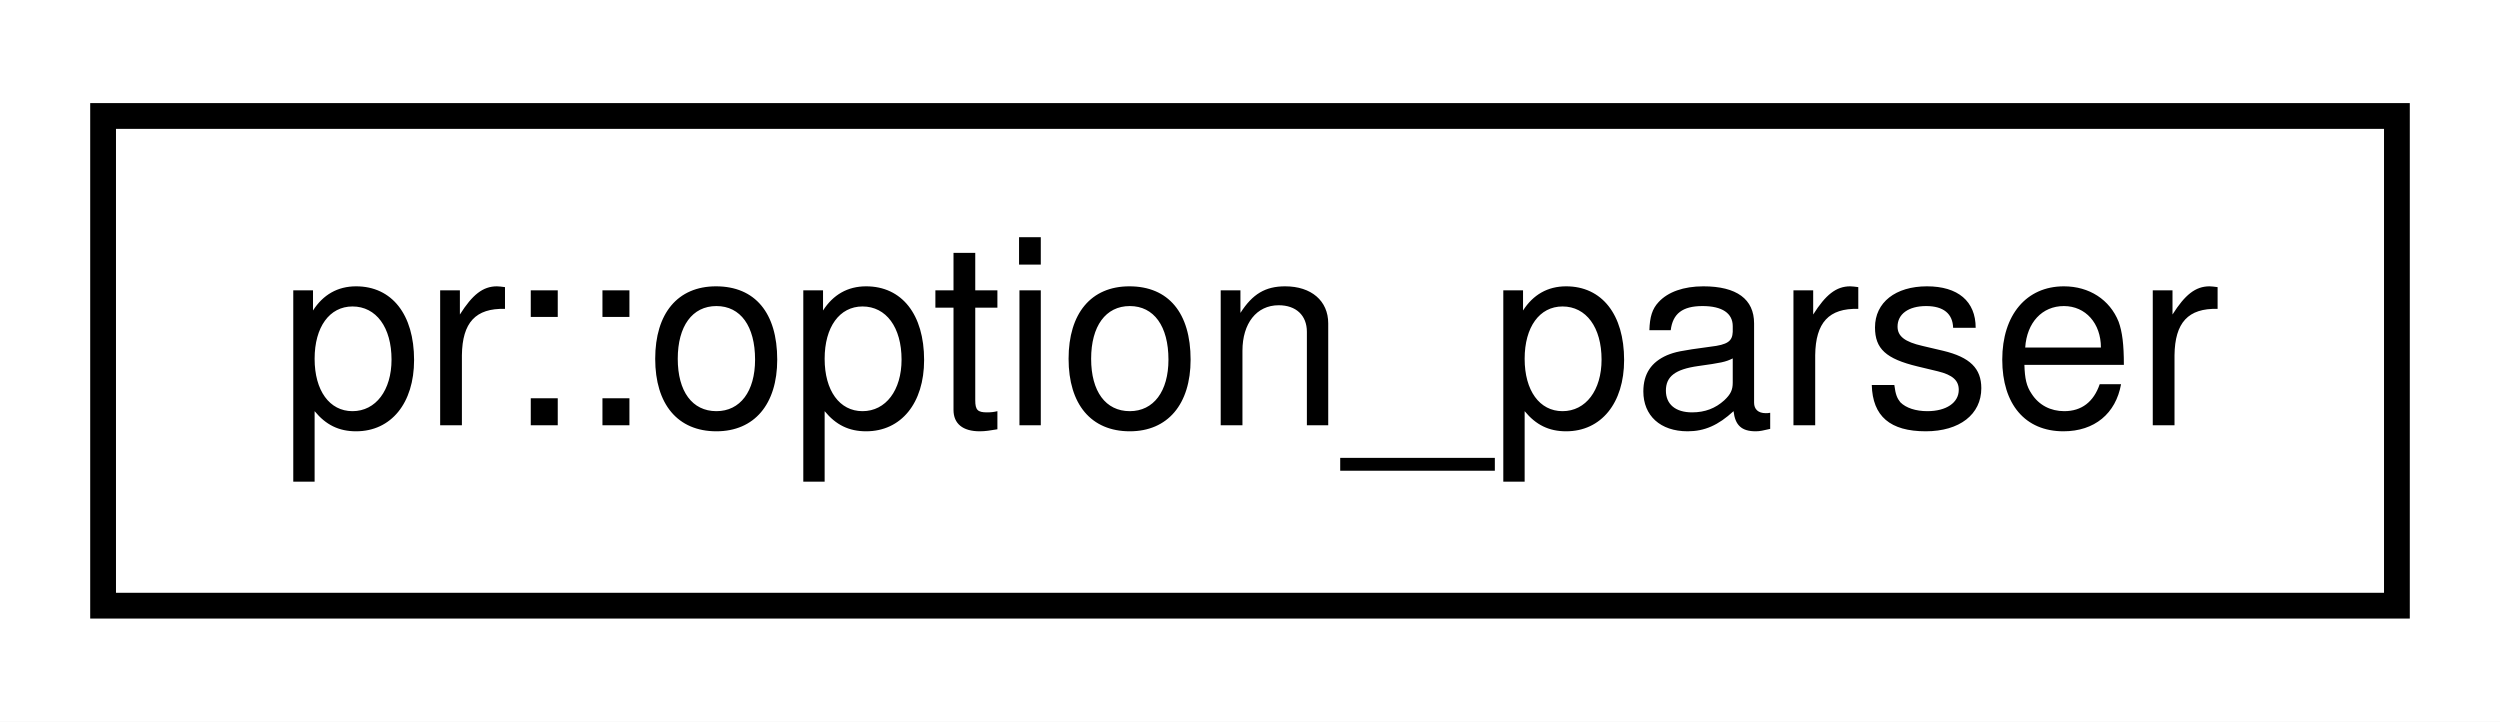
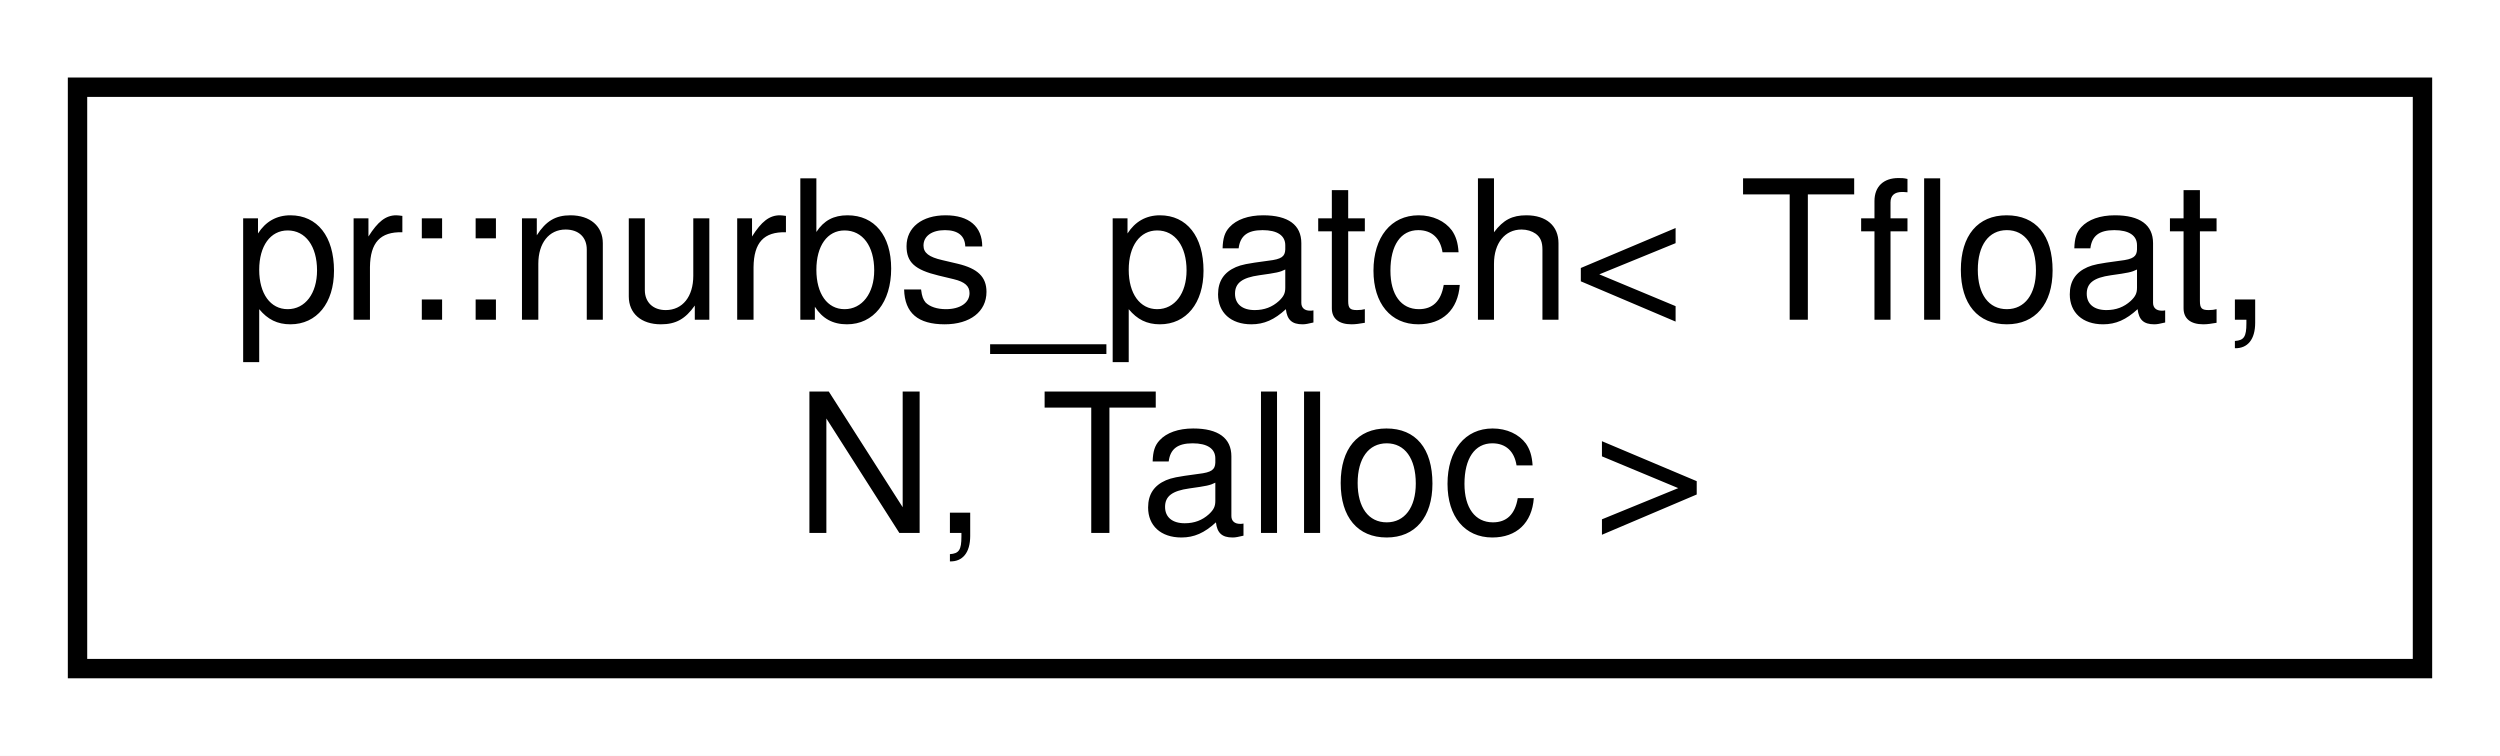
- <svg xmlns="http://www.w3.org/2000/svg" xmlns:xlink="http://www.w3.org/1999/xlink" width="97pt" height="28pt" viewBox="0.00 0.00 97.00 28.00">
-   <g id="graph0" class="graph" transform="scale(1 1) rotate(0) translate(4 24)">
-     <polygon fill="#ffffff" stroke="transparent" points="-4,4 -4,-24 93,-24 93,4 -4,4" />
+ <svg xmlns="http://www.w3.org/2000/svg" xmlns:xlink="http://www.w3.org/1999/xlink" width="129pt" height="39pt" viewBox="0.00 0.00 129.00 39.00">
+   <g id="graph0" class="graph" transform="scale(1 1) rotate(0) translate(4 35)">
+     <polygon fill="#ffffff" stroke="transparent" points="-4,4 -4,-35 125,-35 125,4 -4,4" />
    <g id="node1" class="node">
      <g id="a_node1">
-         <a xlink:href="classpr_1_1option__parser.html" target="_top" xlink:title="Option parser. ">
-           <polygon fill="#ffffff" stroke="#000000" points="0,-.5 0,-19.5 89,-19.5 89,-.5 0,-.5" />
-           <text text-anchor="middle" x="44.5" y="-7.5" font-family="Helvetica,sans-Serif" font-size="10.00" fill="#000000">pr::option_parser</text>
+         <a xlink:href="classpr_1_1nurbs__patch.html" target="_top" xlink:title="NURBS patch. ">
+           <polygon fill="#ffffff" stroke="#000000" points="0,-.5 0,-30.5 121,-30.5 121,-.5 0,-.5" />
+           <text text-anchor="start" x="8" y="-18.5" font-family="Helvetica,sans-Serif" font-size="10.00" fill="#000000">pr::nurbs_patch&lt; Tfloat,</text>
+           <text text-anchor="middle" x="60.5" y="-7.5" font-family="Helvetica,sans-Serif" font-size="10.00" fill="#000000"> N, Talloc &gt;</text>
        </a>
      </g>
    </g>
  </g>
</svg>
